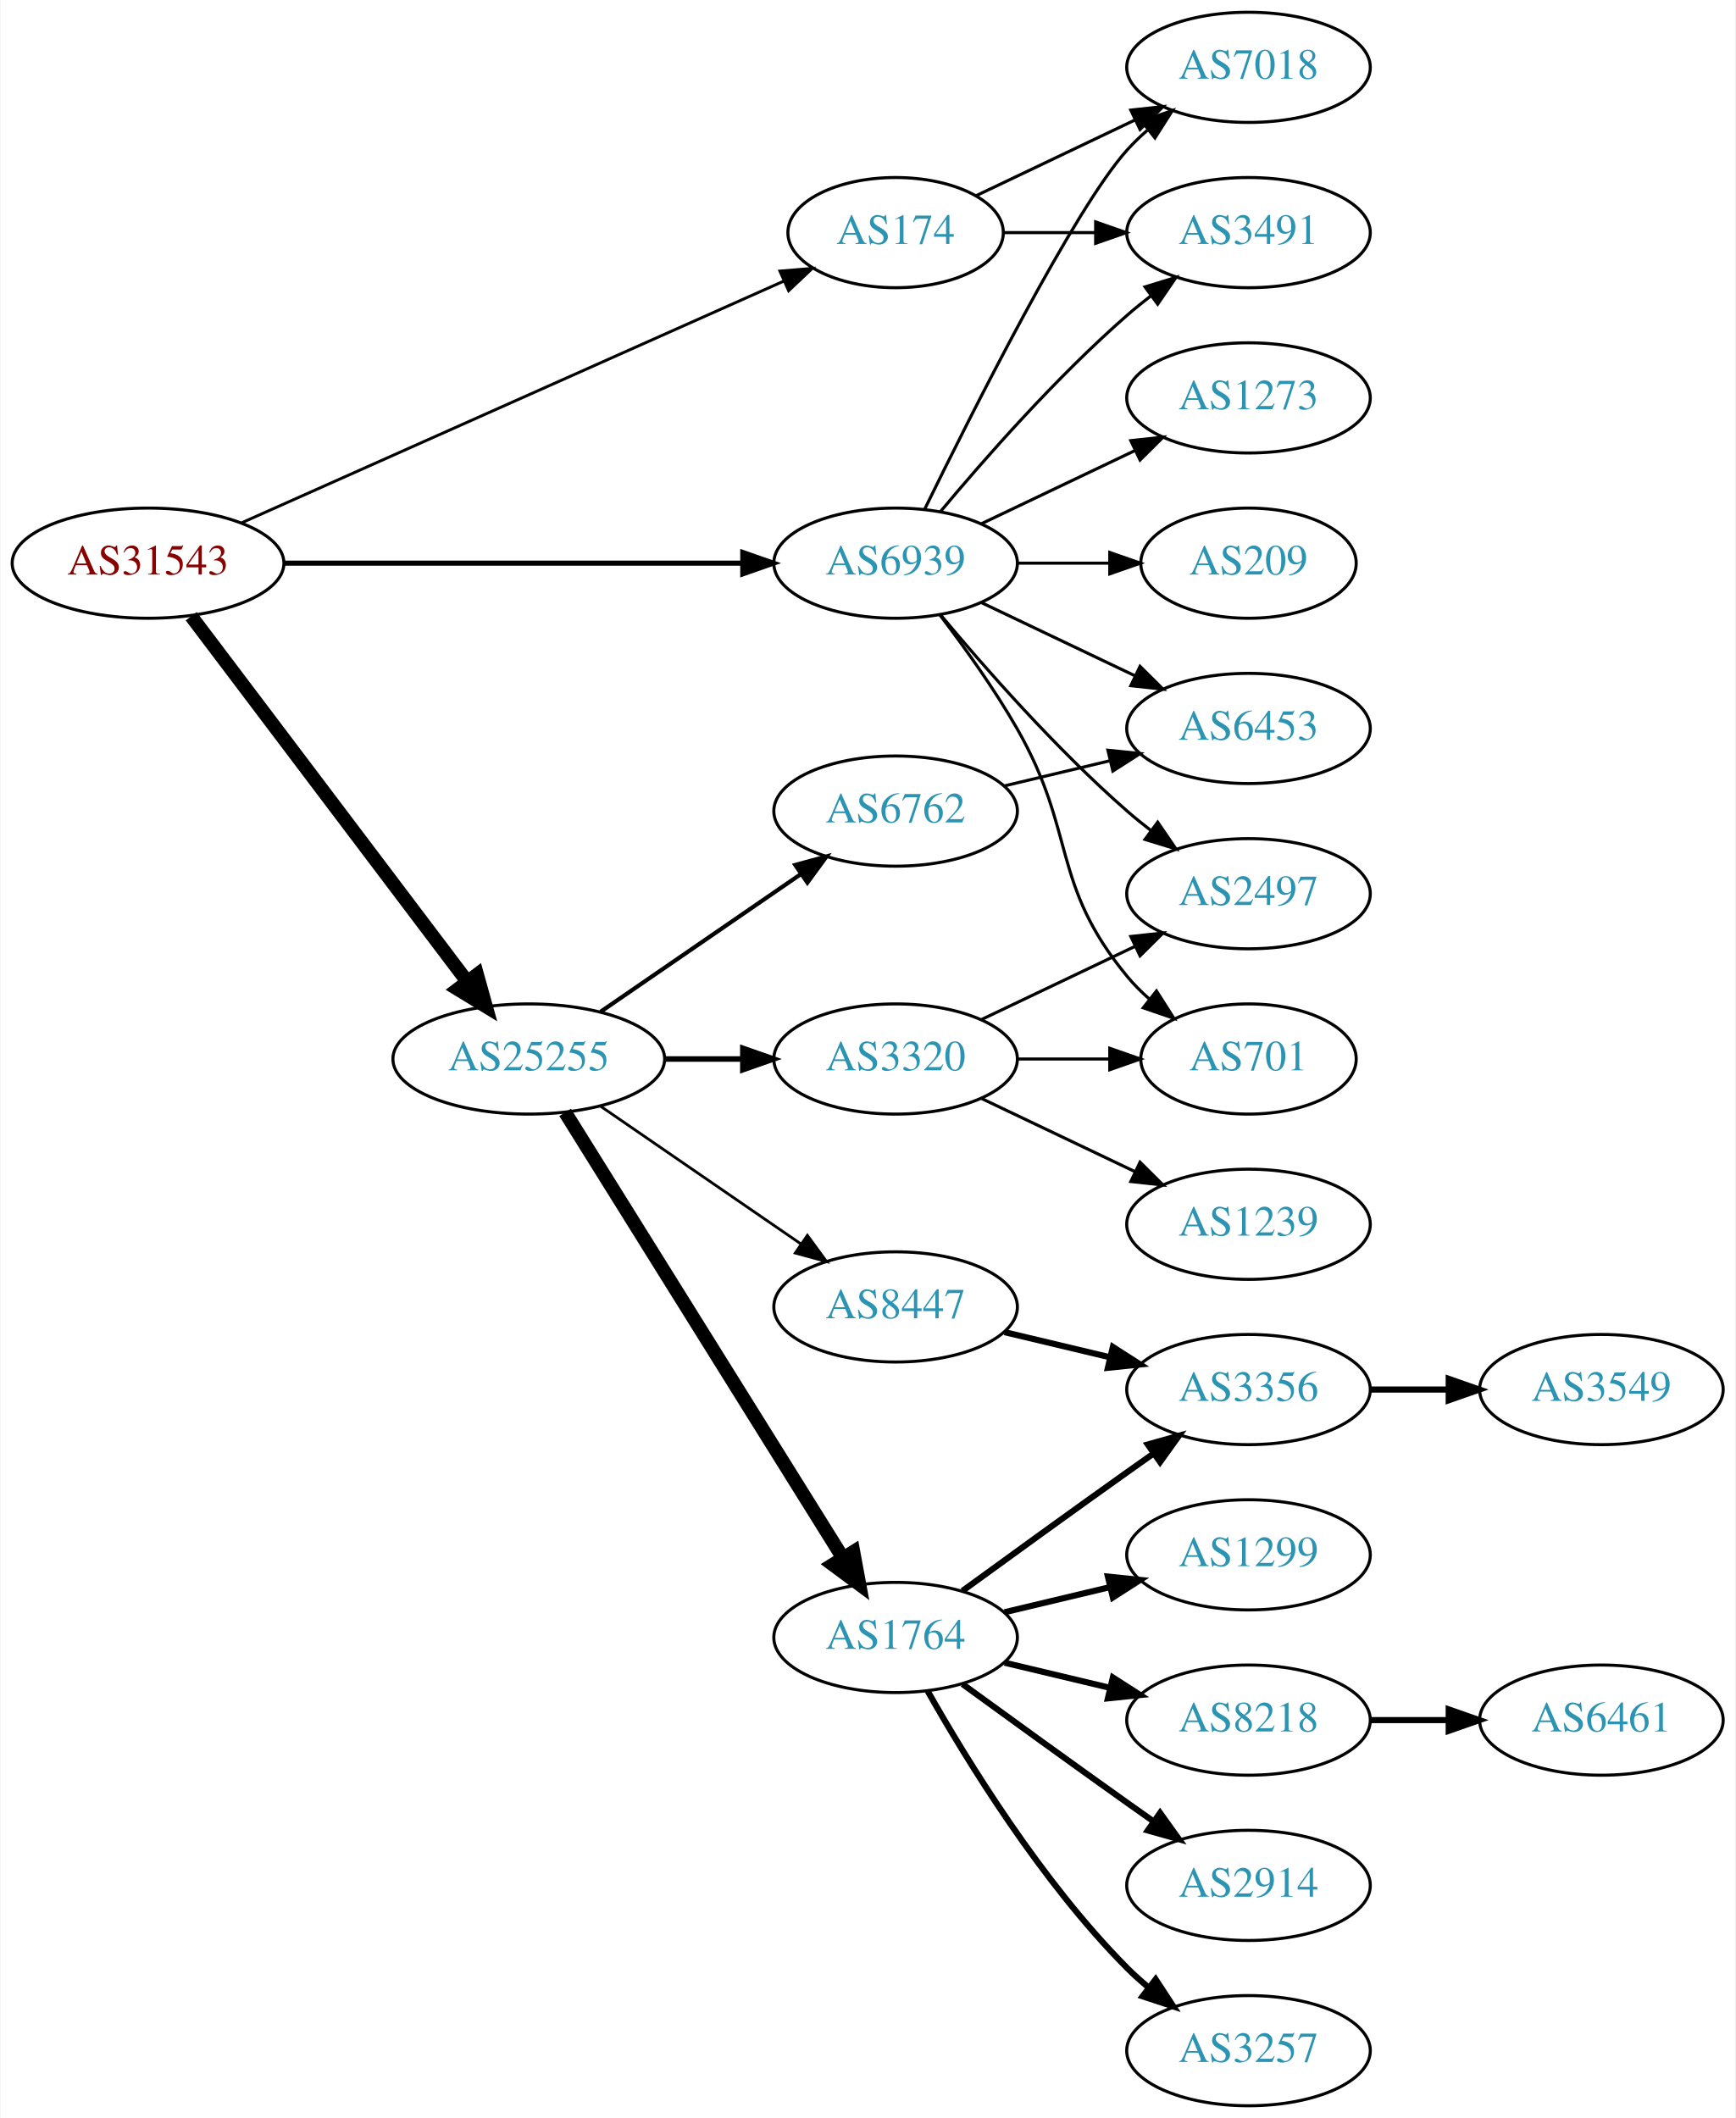
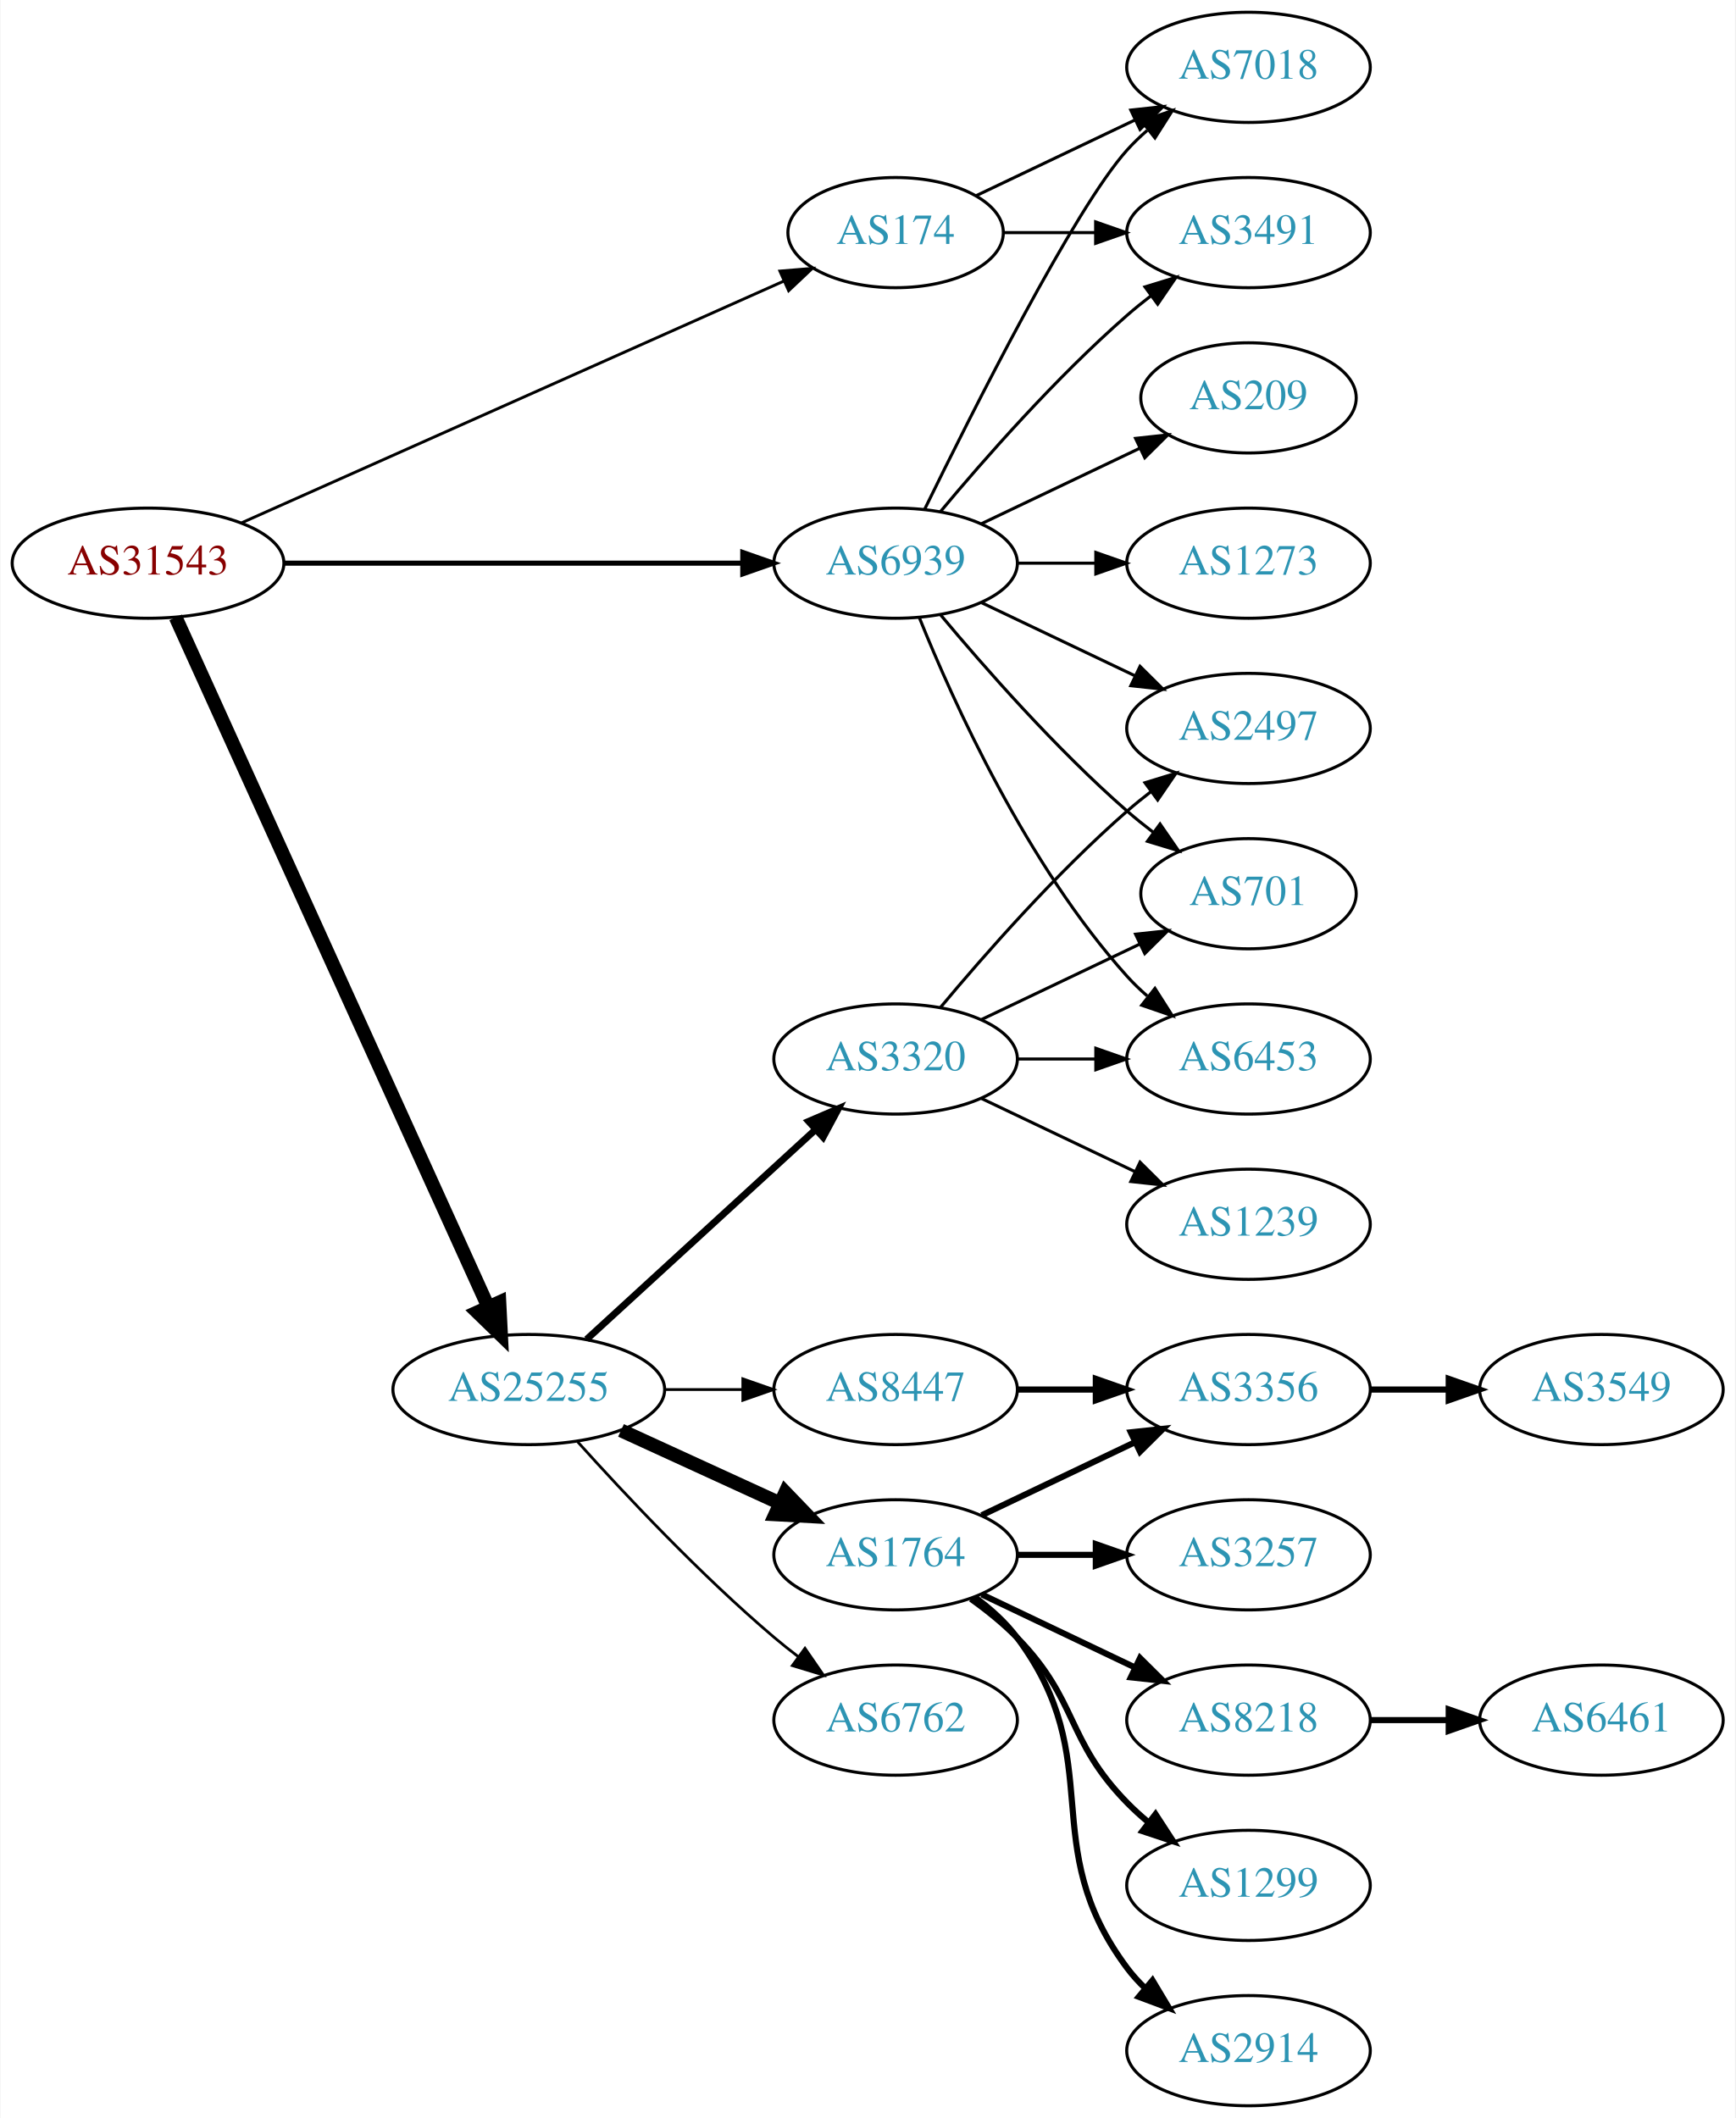
<svg xmlns="http://www.w3.org/2000/svg" xmlns:xlink="http://www.w3.org/1999/xlink" width="567pt" height="692pt" viewBox="0.00 0.00 566.66 692.00">
  <g id="graph0" class="graph" transform="scale(1 1) rotate(0) translate(4 688)">
    <polygon fill="white" stroke="none" points="-4,4 -4,-688 562.663,-688 562.663,4 -4,4" />
    <g id="node1" class="node">
      <g id="a_node1">
        <a xlink:href="/asn/31543" xlink:title="AS31543 ~ myNET gmbh [AT]">
          <ellipse fill="#ffffff" stroke="black" cx="44.196" cy="-504" rx="44.393" ry="18" />
          <text text-anchor="middle" x="44.196" y="-500.3" font-family="Times,serif" font-size="14.00" fill="#880000">AS31543</text>
        </a>
      </g>
    </g>
    <g id="node2" class="node">
      <g id="a_node2">
        <a xlink:href="/asn/174" xlink:title="AS174 ~ Cogent Communications [US]">
          <ellipse fill="#ffffff" stroke="black" cx="288.431" cy="-612" rx="35.194" ry="18" />
          <text text-anchor="middle" x="288.431" y="-608.3" font-family="Times,serif" font-size="14.00" fill="#2c94b3">AS174</text>
        </a>
      </g>
    </g>
    <g id="edge1" class="edge">
      <path fill="none" stroke="black" stroke-width="0.947" d="M74.899,-517.243C119.576,-537.162 203.927,-574.77 251.833,-596.129" />
      <polygon fill="black" stroke="black" stroke-width="0.947" points="250.632,-599.425 261.191,-600.301 253.483,-593.032 250.632,-599.425" />
    </g>
    <g id="node3" class="node">
      <g id="a_node3">
        <a xlink:href="/asn/25255" xlink:title="AS25255 ~ ==&gt; TELE2 AUSTRIA &lt;== [AT]">
-           <ellipse fill="#ffffff" stroke="black" cx="168.588" cy="-342" rx="44.393" ry="18" />
-           <text text-anchor="middle" x="168.588" y="-338.3" font-family="Times,serif" font-size="14.00" fill="#2c94b3">AS25255</text>
+           <ellipse fill="#ffffff" stroke="black" cx="168.588" cy="-234" rx="44.393" ry="18" />
+           <text text-anchor="middle" x="168.588" y="-230.3" font-family="Times,serif" font-size="14.00" fill="#2c94b3">AS25255</text>
        </a>
      </g>
    </g>
    <g id="edge2" class="edge">
-       <path fill="none" stroke="black" stroke-width="4.5" d="M58.294,-486.663C79.919,-458.04 123.19,-400.767 148.312,-367.514" />
-       <polygon fill="black" stroke="black" stroke-width="4.5" points="151.698,-369.565 154.584,-359.212 145.415,-364.817 151.698,-369.565" />
+       <path fill="none" stroke="black" stroke-width="4.5" d="M53.227,-486.285C74.147,-440.133 130.43,-315.972 155.386,-260.918" />
+       <polygon fill="black" stroke="black" stroke-width="4.5" points="158.986,-262.514 159.528,-251.781 151.813,-259.263 158.986,-262.514" />
    </g>
    <g id="node4" class="node">
      <g id="a_node4">
        <a xlink:href="/asn/6939" xlink:title="AS6939 ~ Hurricane Electric LLC [US]">
          <ellipse fill="#ffffff" stroke="black" cx="288.431" cy="-504" rx="39.794" ry="18" />
          <text text-anchor="middle" x="288.431" y="-500.3" font-family="Times,serif" font-size="14.00" fill="#2c94b3">AS6939</text>
        </a>
      </g>
    </g>
    <g id="edge3" class="edge">
      <path fill="none" stroke="black" stroke-width="1.658" d="M88.503,-504C130.582,-504 194.39,-504 238.335,-504" />
      <polygon fill="black" stroke="black" stroke-width="1.658" points="238.499,-507.5 248.499,-504 238.499,-500.5 238.499,-507.5" />
    </g>
    <g id="node5" class="node">
      <g id="a_node5">
        <a xlink:href="/asn/7018" xlink:title="AS7018 ~ AT&amp;T Services, Inc. [US]">
          <ellipse fill="#ffffff" stroke="black" cx="403.724" cy="-666" rx="39.794" ry="18" />
          <text text-anchor="middle" x="403.724" y="-662.3" font-family="Times,serif" font-size="14.00" fill="#2c94b3">AS7018</text>
        </a>
      </g>
    </g>
    <g id="edge4" class="edge">
      <path fill="none" stroke="black" d="M314.856,-624.119C330.159,-631.413 349.882,-640.814 366.764,-648.86" />
      <polygon fill="black" stroke="black" points="365.271,-652.026 375.804,-653.169 368.283,-645.707 365.271,-652.026" />
    </g>
    <g id="node6" class="node">
      <g id="a_node6">
        <a xlink:href="/asn/3491" xlink:title="AS3491 ~ PCCW Global, Inc. [US]">
          <ellipse fill="#ffffff" stroke="black" cx="403.724" cy="-612" rx="39.794" ry="18" />
          <text text-anchor="middle" x="403.724" y="-608.3" font-family="Times,serif" font-size="14.00" fill="#2c94b3">AS3491</text>
        </a>
      </g>
    </g>
    <g id="edge5" class="edge">
      <path fill="none" stroke="black" d="M323.73,-612C333.107,-612 343.457,-612 353.492,-612" />
      <polygon fill="black" stroke="black" points="353.781,-615.5 363.781,-612 353.781,-608.5 353.781,-615.5" />
    </g>
    <g id="node7" class="node">
      <g id="a_node7">
-         <a xlink:href="/asn/6762" xlink:title="AS6762 ~ TELECOM ITALIA SPARKLE S.p.A. [IT]">
-           <ellipse fill="#ffffff" stroke="black" cx="288.431" cy="-423" rx="39.794" ry="18" />
-           <text text-anchor="middle" x="288.431" y="-419.3" font-family="Times,serif" font-size="14.00" fill="#2c94b3">AS6762</text>
+         <a xlink:href="/asn/1764" xlink:title="AS1764 ~ NEXTLAYER-AS [AT]">
+           <ellipse fill="#ffffff" stroke="black" cx="288.431" cy="-180" rx="39.794" ry="18" />
+           <text text-anchor="middle" x="288.431" y="-176.3" font-family="Times,serif" font-size="14.00" fill="#2c94b3">AS1764</text>
        </a>
      </g>
    </g>
    <g id="edge6" class="edge">
-       <path fill="none" stroke="black" stroke-width="1.35" d="M192.031,-357.426C210.612,-370.198 237.173,-388.455 257.553,-402.463" />
-       <polygon fill="black" stroke="black" stroke-width="1.35" points="255.643,-405.398 265.867,-408.178 259.609,-399.629 255.643,-405.398" />
+       <path fill="none" stroke="black" stroke-width="4.5" d="M198.718,-220.652C214.329,-213.498 233.727,-204.609 250.399,-196.97" />
+       <polygon fill="black" stroke="black" stroke-width="4.5" points="252.4,-200.384 259.851,-192.638 249.119,-193.225 252.4,-200.384" />
    </g>
    <g id="node8" class="node">
      <g id="a_node8">
-         <a xlink:href="/asn/1764" xlink:title="AS1764 ~ NEXTLAYER-AS [AT]">
-           <ellipse fill="#ffffff" stroke="black" cx="288.431" cy="-153" rx="39.794" ry="18" />
-           <text text-anchor="middle" x="288.431" y="-149.3" font-family="Times,serif" font-size="14.00" fill="#2c94b3">AS1764</text>
+         <a xlink:href="/asn/3320" xlink:title="AS3320 ~ DTAG [DE]">
+           <ellipse fill="#ffffff" stroke="black" cx="288.431" cy="-342" rx="39.794" ry="18" />
+           <text text-anchor="middle" x="288.431" y="-338.3" font-family="Times,serif" font-size="14.00" fill="#2c94b3">AS3320</text>
        </a>
      </g>
    </g>
    <g id="edge7" class="edge">
-       <path fill="none" stroke="black" stroke-width="4.5" d="M180.463,-324.558C201.247,-291.225 246.707,-218.314 271.136,-179.134" />
-       <polygon fill="black" stroke="black" stroke-width="4.5" points="274.632,-180.969 276.582,-170.4 267.95,-176.802 274.632,-180.969" />
+       <path fill="none" stroke="black" stroke-width="2.25" d="M187.486,-250.403C207.414,-268.667 239.772,-298.322 262.249,-318.921" />
+       <polygon fill="black" stroke="black" stroke-width="2.25" points="260.014,-321.62 269.751,-325.797 264.743,-316.46 260.014,-321.62" />
    </g>
    <g id="node9" class="node">
      <g id="a_node9">
        <a xlink:href="/asn/8447" xlink:title="AS8447 ~ A1 Telekom Austria AG [AT]">
-           <ellipse fill="#ffffff" stroke="black" cx="288.431" cy="-261" rx="39.794" ry="18" />
-           <text text-anchor="middle" x="288.431" y="-257.3" font-family="Times,serif" font-size="14.00" fill="#2c94b3">AS8447</text>
+           <ellipse fill="#ffffff" stroke="black" cx="288.431" cy="-234" rx="39.794" ry="18" />
+           <text text-anchor="middle" x="288.431" y="-230.3" font-family="Times,serif" font-size="14.00" fill="#2c94b3">AS8447</text>
        </a>
      </g>
    </g>
    <g id="edge8" class="edge">
-       <path fill="none" stroke="black" stroke-width="0.9" d="M192.031,-326.574C210.612,-313.802 237.173,-295.545 257.553,-281.537" />
-       <polygon fill="black" stroke="black" stroke-width="0.9" points="259.609,-284.371 265.867,-275.822 255.643,-278.602 259.609,-284.371" />
+       <path fill="none" stroke="black" stroke-width="0.9" d="M212.799,-234C221.112,-234 229.875,-234 238.357,-234" />
+       <polygon fill="black" stroke="black" stroke-width="0.9" points="238.516,-237.5 248.516,-234 238.516,-230.5 238.516,-237.5" />
    </g>
    <g id="node10" class="node">
      <g id="a_node10">
-         <a xlink:href="/asn/3320" xlink:title="AS3320 ~ DTAG [DE]">
-           <ellipse fill="#ffffff" stroke="black" cx="288.431" cy="-342" rx="39.794" ry="18" />
-           <text text-anchor="middle" x="288.431" y="-338.3" font-family="Times,serif" font-size="14.00" fill="#2c94b3">AS3320</text>
+         <a xlink:href="/asn/6762" xlink:title="AS6762 ~ TELECOM ITALIA SPARKLE S.p.A. [IT]">
+           <ellipse fill="#ffffff" stroke="black" cx="288.431" cy="-126" rx="39.794" ry="18" />
+           <text text-anchor="middle" x="288.431" y="-122.3" font-family="Times,serif" font-size="14.00" fill="#2c94b3">AS6762</text>
        </a>
      </g>
    </g>
    <g id="edge9" class="edge">
-       <path fill="none" stroke="black" stroke-width="1.8" d="M212.799,-342C221.112,-342 229.875,-342 238.357,-342" />
-       <polygon fill="black" stroke="black" stroke-width="1.8" points="238.516,-345.5 248.516,-342 238.516,-338.5 238.516,-345.5" />
-     </g>
-     <g id="edge24" class="edge">
+       <path fill="none" stroke="black" stroke-width="0.9" d="M184.521,-216.956C199.847,-199.903 224.782,-173.35 248.784,-153 251.281,-150.883 253.942,-148.768 256.653,-146.707" />
+       <polygon fill="black" stroke="black" stroke-width="0.9" points="258.819,-149.459 264.83,-140.734 254.69,-143.806 258.819,-149.459" />
+     </g>
+     <g id="edge25" class="edge">
      <path fill="none" stroke="black" d="M297.869,-521.511C313.487,-553.509 346.874,-619.893 364.077,-639 366.08,-641.224 368.298,-643.363 370.631,-645.397" />
      <polygon fill="black" stroke="black" points="368.829,-648.433 378.85,-651.873 373.161,-642.935 368.829,-648.433" />
    </g>
-     <g id="edge27" class="edge">
+     <g id="edge22" class="edge">
      <path fill="none" stroke="black" d="M303.061,-520.817C317.343,-537.929 340.89,-564.745 364.077,-585 366.543,-587.154 369.182,-589.294 371.879,-591.372" />
      <polygon fill="black" stroke="black" points="369.904,-594.264 380.033,-597.37 374.052,-588.625 369.904,-594.264" />
    </g>
    <g id="node17" class="node">
      <g id="a_node17">
-         <a xlink:href="/asn/2497" xlink:title="AS2497 ~ Internet Initiative Japan Inc. [JP]">
-           <ellipse fill="#ffffff" stroke="black" cx="403.724" cy="-396" rx="39.794" ry="18" />
-           <text text-anchor="middle" x="403.724" y="-392.3" font-family="Times,serif" font-size="14.00" fill="#2c94b3">AS2497</text>
-         </a>
-       </g>
-     </g>
-     <g id="edge22" class="edge">
-       <path fill="none" stroke="black" d="M303.061,-487.183C317.343,-470.071 340.89,-443.255 364.077,-423 366.543,-420.846 369.182,-418.706 371.879,-416.628" />
-       <polygon fill="black" stroke="black" points="374.052,-419.375 380.033,-410.63 369.904,-413.736 374.052,-419.375" />
+         <a xlink:href="/asn/6453" xlink:title="AS6453 ~ TATA COMMUNICATIONS (AMERICA) INC [US]">
+           <ellipse fill="#ffffff" stroke="black" cx="403.724" cy="-342" rx="39.794" ry="18" />
+           <text text-anchor="middle" x="403.724" y="-338.3" font-family="Times,serif" font-size="14.00" fill="#2c94b3">AS6453</text>
+         </a>
+       </g>
+     </g>
+     <g id="edge26" class="edge">
+       <path fill="none" stroke="black" d="M296.179,-486.213C307.23,-458.757 331.283,-405.422 364.077,-369 366.08,-366.776 368.298,-364.637 370.631,-362.603" />
+       <polygon fill="black" stroke="black" points="373.161,-365.065 378.85,-356.127 368.829,-359.567 373.161,-365.065" />
    </g>
    <g id="node18" class="node">
      <g id="a_node18">
-         <a xlink:href="/asn/701" xlink:title="AS701 ~ UUNET [US]">
-           <ellipse fill="#ffffff" stroke="black" cx="403.724" cy="-342" rx="35.194" ry="18" />
-           <text text-anchor="middle" x="403.724" y="-338.3" font-family="Times,serif" font-size="14.00" fill="#2c94b3">AS701</text>
-         </a>
-       </g>
-     </g>
-     <g id="edge26" class="edge">
-       <path fill="none" stroke="black" d="M302.892,-487.087C310.785,-476.73 320.634,-463.008 328.077,-450 347.642,-415.806 339.013,-399.394 364.077,-369 366.212,-366.411 368.655,-363.959 371.251,-361.666" />
-       <polygon fill="black" stroke="black" points="373.66,-364.225 379.35,-355.288 369.329,-358.725 373.66,-364.225" />
-     </g>
-     <g id="node21" class="node">
-       <g id="a_node21">
-         <a xlink:href="/asn/6453" xlink:title="AS6453 ~ TATA COMMUNICATIONS (AMERICA) INC [US]">
+         <a xlink:href="/asn/2497" xlink:title="AS2497 ~ Internet Initiative Japan Inc. [JP]">
          <ellipse fill="#ffffff" stroke="black" cx="403.724" cy="-450" rx="39.794" ry="18" />
-           <text text-anchor="middle" x="403.724" y="-446.3" font-family="Times,serif" font-size="14.00" fill="#2c94b3">AS6453</text>
-         </a>
-       </g>
-     </g>
-     <g id="edge28" class="edge">
+           <text text-anchor="middle" x="403.724" y="-446.3" font-family="Times,serif" font-size="14.00" fill="#2c94b3">AS2497</text>
+         </a>
+       </g>
+     </g>
+     <g id="edge24" class="edge">
      <path fill="none" stroke="black" d="M316.567,-491.066C331.561,-483.919 350.382,-474.948 366.605,-467.215" />
      <polygon fill="black" stroke="black" points="368.288,-470.291 375.809,-462.829 365.276,-463.972 368.288,-470.291" />
    </g>
+     <g id="node20" class="node">
+       <g id="a_node20">
+         <a xlink:href="/asn/701" xlink:title="AS701 ~ UUNET [US]">
+           <ellipse fill="#ffffff" stroke="black" cx="403.724" cy="-396" rx="35.194" ry="18" />
+           <text text-anchor="middle" x="403.724" y="-392.3" font-family="Times,serif" font-size="14.00" fill="#2c94b3">AS701</text>
+         </a>
+       </g>
+     </g>
+     <g id="edge23" class="edge">
+       <path fill="none" stroke="black" d="M303.061,-487.183C317.343,-470.071 340.89,-443.255 364.077,-423 366.747,-420.668 369.62,-418.352 372.55,-416.114" />
+       <polygon fill="black" stroke="black" points="374.828,-418.784 380.841,-410.061 370.701,-413.13 374.828,-418.784" />
+     </g>
    <g id="node22" class="node">
      <g id="a_node22">
-         <a xlink:href="/asn/1273" xlink:title="AS1273 ~ Vodafone Group PLC [EU]">
-           <ellipse fill="#ffffff" stroke="black" cx="403.724" cy="-558" rx="39.794" ry="18" />
-           <text text-anchor="middle" x="403.724" y="-554.3" font-family="Times,serif" font-size="14.00" fill="#2c94b3">AS1273</text>
-         </a>
-       </g>
-     </g>
-     <g id="edge23" class="edge">
-       <path fill="none" stroke="black" d="M316.567,-516.934C331.561,-524.081 350.382,-533.052 366.605,-540.785" />
-       <polygon fill="black" stroke="black" points="365.276,-544.028 375.809,-545.171 368.288,-537.709 365.276,-544.028" />
+         <a xlink:href="/asn/209" xlink:title="AS209 ~ CenturyLink Communications, LLC [US]">
+           <ellipse fill="#ffffff" stroke="black" cx="403.724" cy="-558" rx="35.194" ry="18" />
+           <text text-anchor="middle" x="403.724" y="-554.3" font-family="Times,serif" font-size="14.00" fill="#2c94b3">AS209</text>
+         </a>
+       </g>
+     </g>
+     <g id="edge27" class="edge">
+       <path fill="none" stroke="black" d="M316.567,-516.934C331.999,-524.29 351.485,-533.577 368.02,-541.459" />
+       <polygon fill="black" stroke="black" points="366.828,-544.768 377.361,-545.911 369.84,-538.449 366.828,-544.768" />
    </g>
    <g id="node23" class="node">
      <g id="a_node23">
-         <a xlink:href="/asn/209" xlink:title="AS209 ~ CenturyLink Communications, LLC [US]">
-           <ellipse fill="#ffffff" stroke="black" cx="403.724" cy="-504" rx="35.194" ry="18" />
-           <text text-anchor="middle" x="403.724" y="-500.3" font-family="Times,serif" font-size="14.00" fill="#2c94b3">AS209</text>
-         </a>
-       </g>
-     </g>
-     <g id="edge25" class="edge">
-       <path fill="none" stroke="black" d="M328.103,-504C337.808,-504 348.299,-504 358.262,-504" />
-       <polygon fill="black" stroke="black" points="358.398,-507.5 368.398,-504 358.398,-500.5 358.398,-507.5" />
-     </g>
-     <g id="edge21" class="edge">
-       <path fill="none" stroke="black" d="M324.038,-431.248C334.909,-433.838 347.064,-436.735 358.506,-439.462" />
-       <polygon fill="black" stroke="black" points="357.789,-442.889 368.328,-441.803 359.412,-436.08 357.789,-442.889" />
+         <a xlink:href="/asn/1273" xlink:title="AS1273 ~ Vodafone Group PLC [EU]">
+           <ellipse fill="#ffffff" stroke="black" cx="403.724" cy="-504" rx="39.794" ry="18" />
+           <text text-anchor="middle" x="403.724" y="-500.3" font-family="Times,serif" font-size="14.00" fill="#2c94b3">AS1273</text>
+         </a>
+       </g>
+     </g>
+     <g id="edge28" class="edge">
+       <path fill="none" stroke="black" d="M328.103,-504C336.306,-504 345.07,-504 353.602,-504" />
+       <polygon fill="black" stroke="black" points="353.841,-507.5 363.841,-504 353.841,-500.5 353.841,-507.5" />
    </g>
    <g id="node11" class="node">
      <g id="a_node11">
-         <a xlink:href="/asn/2914" xlink:title="AS2914 ~ NTT America, Inc. [US]">
-           <ellipse fill="#ffffff" stroke="black" cx="403.724" cy="-72" rx="39.794" ry="18" />
-           <text text-anchor="middle" x="403.724" y="-68.3" font-family="Times,serif" font-size="14.00" fill="#2c94b3">AS2914</text>
-         </a>
-       </g>
-     </g>
-     <g id="edge10" class="edge">
-       <path fill="none" stroke="black" stroke-width="2" d="M310.279,-137.778C325.213,-126.909 345.827,-111.975 364.077,-99 366.898,-96.995 369.841,-94.915 372.789,-92.841" />
-       <polygon fill="black" stroke="black" stroke-width="2" points="374.835,-95.681 381.013,-87.074 370.816,-89.95 374.835,-95.681" />
-     </g>
-     <g id="node12" class="node">
-       <g id="a_node12">
-         <a xlink:href="/asn/3257" xlink:title="AS3257 ~ GTT [DE]">
-           <ellipse fill="#ffffff" stroke="black" cx="403.724" cy="-18" rx="39.794" ry="18" />
-           <text text-anchor="middle" x="403.724" y="-14.3" font-family="Times,serif" font-size="14.00" fill="#2c94b3">AS3257</text>
-         </a>
-       </g>
-     </g>
-     <g id="edge11" class="edge">
-       <path fill="none" stroke="black" stroke-width="2" d="M298.891,-135.51C311.672,-112.904 336.105,-73.114 364.077,-45 366.188,-42.879 368.484,-40.812 370.87,-38.829" />
-       <polygon fill="black" stroke="black" stroke-width="2" points="373.385,-41.31 379.185,-32.444 369.122,-35.758 373.385,-41.31" />
-     </g>
-     <g id="node13" class="node">
-       <g id="a_node13">
-         <a xlink:href="/asn/1299" xlink:title="AS1299 ~ Telia Carrier [EU]">
-           <ellipse fill="#ffffff" stroke="black" cx="403.724" cy="-180" rx="39.794" ry="18" />
-           <text text-anchor="middle" x="403.724" y="-176.3" font-family="Times,serif" font-size="14.00" fill="#2c94b3">AS1299</text>
-         </a>
-       </g>
-     </g>
-     <g id="edge12" class="edge">
-       <path fill="none" stroke="black" stroke-width="2" d="M324.038,-161.248C334.909,-163.838 347.064,-166.735 358.506,-169.462" />
-       <polygon fill="black" stroke="black" stroke-width="2" points="357.789,-172.889 368.328,-171.803 359.412,-166.08 357.789,-172.889" />
-     </g>
-     <g id="node14" class="node">
-       <g id="a_node14">
        <a xlink:href="/asn/8218" xlink:title="AS8218 ~ legacy Neotelecoms [FR]">
          <ellipse fill="#ffffff" stroke="black" cx="403.724" cy="-126" rx="39.794" ry="18" />
          <text text-anchor="middle" x="403.724" y="-122.3" font-family="Times,serif" font-size="14.00" fill="#2c94b3">AS8218</text>
        </a>
      </g>
    </g>
+     <g id="edge10" class="edge">
+       <path fill="none" stroke="black" stroke-width="2" d="M316.567,-167.066C331.561,-159.919 350.382,-150.948 366.605,-143.215" />
+       <polygon fill="black" stroke="black" stroke-width="2" points="368.288,-146.291 375.809,-138.829 365.276,-139.972 368.288,-146.291" />
+     </g>
+     <g id="node12" class="node">
+       <g id="a_node12">
+         <a xlink:href="/asn/1299" xlink:title="AS1299 ~ Telia Carrier [EU]">
+           <ellipse fill="#ffffff" stroke="black" cx="403.724" cy="-72" rx="39.794" ry="18" />
+           <text text-anchor="middle" x="403.724" y="-68.3" font-family="Times,serif" font-size="14.00" fill="#2c94b3">AS1299</text>
+         </a>
+       </g>
+     </g>
+     <g id="edge11" class="edge">
+       <path fill="none" stroke="black" stroke-width="2" d="M313.025,-165.611C318.281,-161.852 323.613,-157.563 328.077,-153 348.25,-132.383 343.905,-119.617 364.077,-99 366.17,-96.861 368.453,-94.782 370.83,-92.79" />
+       <polygon fill="black" stroke="black" stroke-width="2" points="373.349,-95.268 379.13,-86.389 369.074,-89.725 373.349,-95.268" />
+     </g>
+     <g id="node13" class="node">
+       <g id="a_node13">
+         <a xlink:href="/asn/2914" xlink:title="AS2914 ~ NTT America, Inc. [US]">
+           <ellipse fill="#ffffff" stroke="black" cx="403.724" cy="-18" rx="39.794" ry="18" />
+           <text text-anchor="middle" x="403.724" y="-14.3" font-family="Times,serif" font-size="14.00" fill="#2c94b3">AS2914</text>
+         </a>
+       </g>
+     </g>
+     <g id="edge12" class="edge">
+       <path fill="none" stroke="black" stroke-width="2" d="M314.362,-166.118C319.438,-162.389 324.356,-157.984 328.077,-153 358.349,-112.458 333.806,-85.542 364.077,-45 365.822,-42.664 367.829,-40.455 369.992,-38.383" />
+       <polygon fill="black" stroke="black" stroke-width="2" points="372.352,-40.973 377.793,-31.882 367.87,-35.595 372.352,-40.973" />
+     </g>
+     <g id="node14" class="node">
+       <g id="a_node14">
+         <a xlink:href="/asn/3257" xlink:title="AS3257 ~ GTT [DE]">
+           <ellipse fill="#ffffff" stroke="black" cx="403.724" cy="-180" rx="39.794" ry="18" />
+           <text text-anchor="middle" x="403.724" y="-176.3" font-family="Times,serif" font-size="14.00" fill="#2c94b3">AS3257</text>
+         </a>
+       </g>
+     </g>
    <g id="edge13" class="edge">
-       <path fill="none" stroke="black" stroke-width="2" d="M324.038,-144.752C334.909,-142.162 347.064,-139.265 358.506,-136.538" />
-       <polygon fill="black" stroke="black" stroke-width="2" points="359.412,-139.92 368.328,-134.197 357.789,-133.111 359.412,-139.92" />
+       <path fill="none" stroke="black" stroke-width="2" d="M328.103,-180C336.306,-180 345.07,-180 353.602,-180" />
+       <polygon fill="black" stroke="black" stroke-width="2" points="353.841,-183.5 363.841,-180 353.841,-176.5 353.841,-183.5" />
    </g>
    <g id="node15" class="node">
      <g id="a_node15">
        <a xlink:href="/asn/3356" xlink:title="AS3356 ~ Level 3 Parent, LLC [US]">
          <ellipse fill="#ffffff" stroke="black" cx="403.724" cy="-234" rx="39.794" ry="18" />
          <text text-anchor="middle" x="403.724" y="-230.3" font-family="Times,serif" font-size="14.00" fill="#2c94b3">AS3356</text>
        </a>
      </g>
    </g>
    <g id="edge14" class="edge">
-       <path fill="none" stroke="black" stroke-width="2" d="M310.279,-168.222C325.213,-179.091 345.827,-194.025 364.077,-207 366.898,-209.005 369.841,-211.085 372.789,-213.159" />
-       <polygon fill="black" stroke="black" stroke-width="2" points="370.816,-216.05 381.013,-218.926 374.835,-210.319 370.816,-216.05" />
-     </g>
-     <g id="edge15" class="edge">
-       <path fill="none" stroke="black" stroke-width="2" d="M324.038,-252.752C334.909,-250.162 347.064,-247.265 358.506,-244.538" />
-       <polygon fill="black" stroke="black" stroke-width="2" points="359.412,-247.92 368.328,-242.197 357.789,-241.111 359.412,-247.92" />
+       <path fill="none" stroke="black" stroke-width="2" d="M316.567,-192.934C331.561,-200.081 350.382,-209.052 366.605,-216.785" />
+       <polygon fill="black" stroke="black" stroke-width="2" points="365.276,-220.028 375.809,-221.171 368.288,-213.709 365.276,-220.028" />
+     </g>
+     <g id="edge16" class="edge">
+       <path fill="none" stroke="black" d="M328.103,-342C336.306,-342 345.07,-342 353.602,-342" />
+       <polygon fill="black" stroke="black" points="353.841,-345.5 363.841,-342 353.841,-338.5 353.841,-345.5" />
    </g>
    <g id="edge17" class="edge">
-       <path fill="none" stroke="black" d="M316.567,-354.934C331.561,-362.081 350.382,-371.052 366.605,-378.785" />
-       <polygon fill="black" stroke="black" points="365.276,-382.028 375.809,-383.171 368.288,-375.709 365.276,-382.028" />
-     </g>
-     <g id="edge18" class="edge">
-       <path fill="none" stroke="black" d="M328.103,-342C337.808,-342 348.299,-342 358.262,-342" />
-       <polygon fill="black" stroke="black" points="358.398,-345.5 368.398,-342 358.398,-338.5 358.398,-345.5" />
+       <path fill="none" stroke="black" d="M303.061,-358.817C317.343,-375.929 340.89,-402.745 364.077,-423 366.543,-425.154 369.182,-427.294 371.879,-429.372" />
+       <polygon fill="black" stroke="black" points="369.904,-432.264 380.033,-435.37 374.052,-426.625 369.904,-432.264" />
    </g>
    <g id="node19" class="node">
      <g id="a_node19">
        <a xlink:href="/asn/1239" xlink:title="AS1239 ~ Sprint [US]">
          <ellipse fill="#ffffff" stroke="black" cx="403.724" cy="-288" rx="39.794" ry="18" />
          <text text-anchor="middle" x="403.724" y="-284.3" font-family="Times,serif" font-size="14.00" fill="#2c94b3">AS1239</text>
        </a>
      </g>
    </g>
-     <g id="edge19" class="edge">
+     <g id="edge18" class="edge">
      <path fill="none" stroke="black" d="M316.567,-329.066C331.561,-321.919 350.382,-312.948 366.605,-305.215" />
      <polygon fill="black" stroke="black" points="368.288,-308.291 375.809,-300.829 365.276,-301.972 368.288,-308.291" />
+     </g>
+     <g id="edge19" class="edge">
+       <path fill="none" stroke="black" d="M316.567,-354.934C331.999,-362.29 351.485,-371.577 368.02,-379.459" />
+       <polygon fill="black" stroke="black" points="366.828,-382.768 377.361,-383.911 369.84,-376.449 366.828,-382.768" />
+     </g>
+     <g id="edge20" class="edge">
+       <path fill="none" stroke="black" stroke-width="2" d="M328.103,-234C336.306,-234 345.07,-234 353.602,-234" />
+       <polygon fill="black" stroke="black" stroke-width="2" points="353.841,-237.5 363.841,-234 353.841,-230.5 353.841,-237.5" />
    </g>
    <g id="node16" class="node">
      <g id="a_node16">
        <a xlink:href="/asn/6461" xlink:title="AS6461 ~ Zayo Bandwidth [US]">
          <ellipse fill="#ffffff" stroke="black" cx="519.017" cy="-126" rx="39.794" ry="18" />
          <text text-anchor="middle" x="519.017" y="-122.3" font-family="Times,serif" font-size="14.00" fill="#2c94b3">AS6461</text>
        </a>
      </g>
    </g>
-     <g id="edge16" class="edge">
+     <g id="edge15" class="edge">
      <path fill="none" stroke="black" stroke-width="2" d="M443.396,-126C451.599,-126 460.363,-126 468.895,-126" />
      <polygon fill="black" stroke="black" stroke-width="2" points="469.134,-129.5 479.134,-126 469.134,-122.5 469.134,-129.5" />
    </g>
-     <g id="node20" class="node">
-       <g id="a_node20">
+     <g id="node21" class="node">
+       <g id="a_node21">
        <a xlink:href="/asn/3549" xlink:title="AS3549 ~ Level 3 Parent, LLC [US]">
          <ellipse fill="#ffffff" stroke="black" cx="519.017" cy="-234" rx="39.794" ry="18" />
          <text text-anchor="middle" x="519.017" y="-230.3" font-family="Times,serif" font-size="14.00" fill="#2c94b3">AS3549</text>
        </a>
      </g>
    </g>
-     <g id="edge20" class="edge">
+     <g id="edge21" class="edge">
      <path fill="none" stroke="black" stroke-width="2" d="M443.396,-234C451.599,-234 460.363,-234 468.895,-234" />
      <polygon fill="black" stroke="black" stroke-width="2" points="469.134,-237.5 479.134,-234 469.134,-230.5 469.134,-237.5" />
    </g>
  </g>
</svg>
